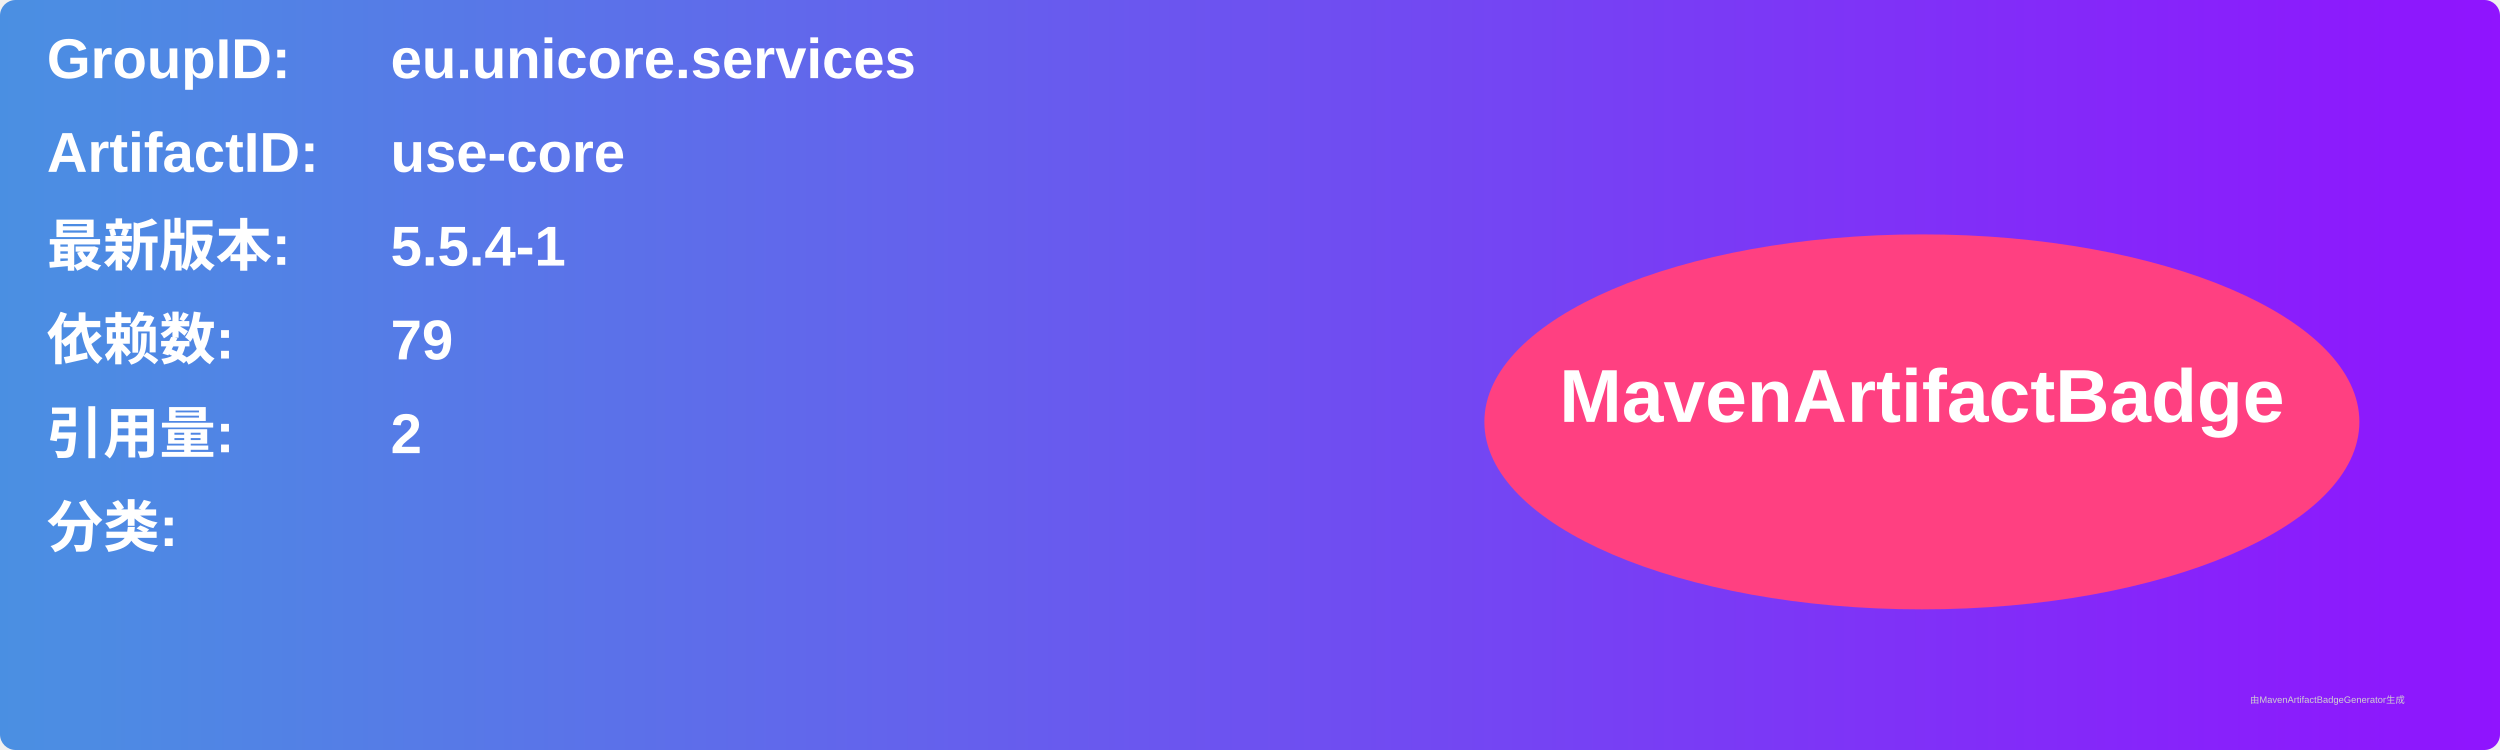
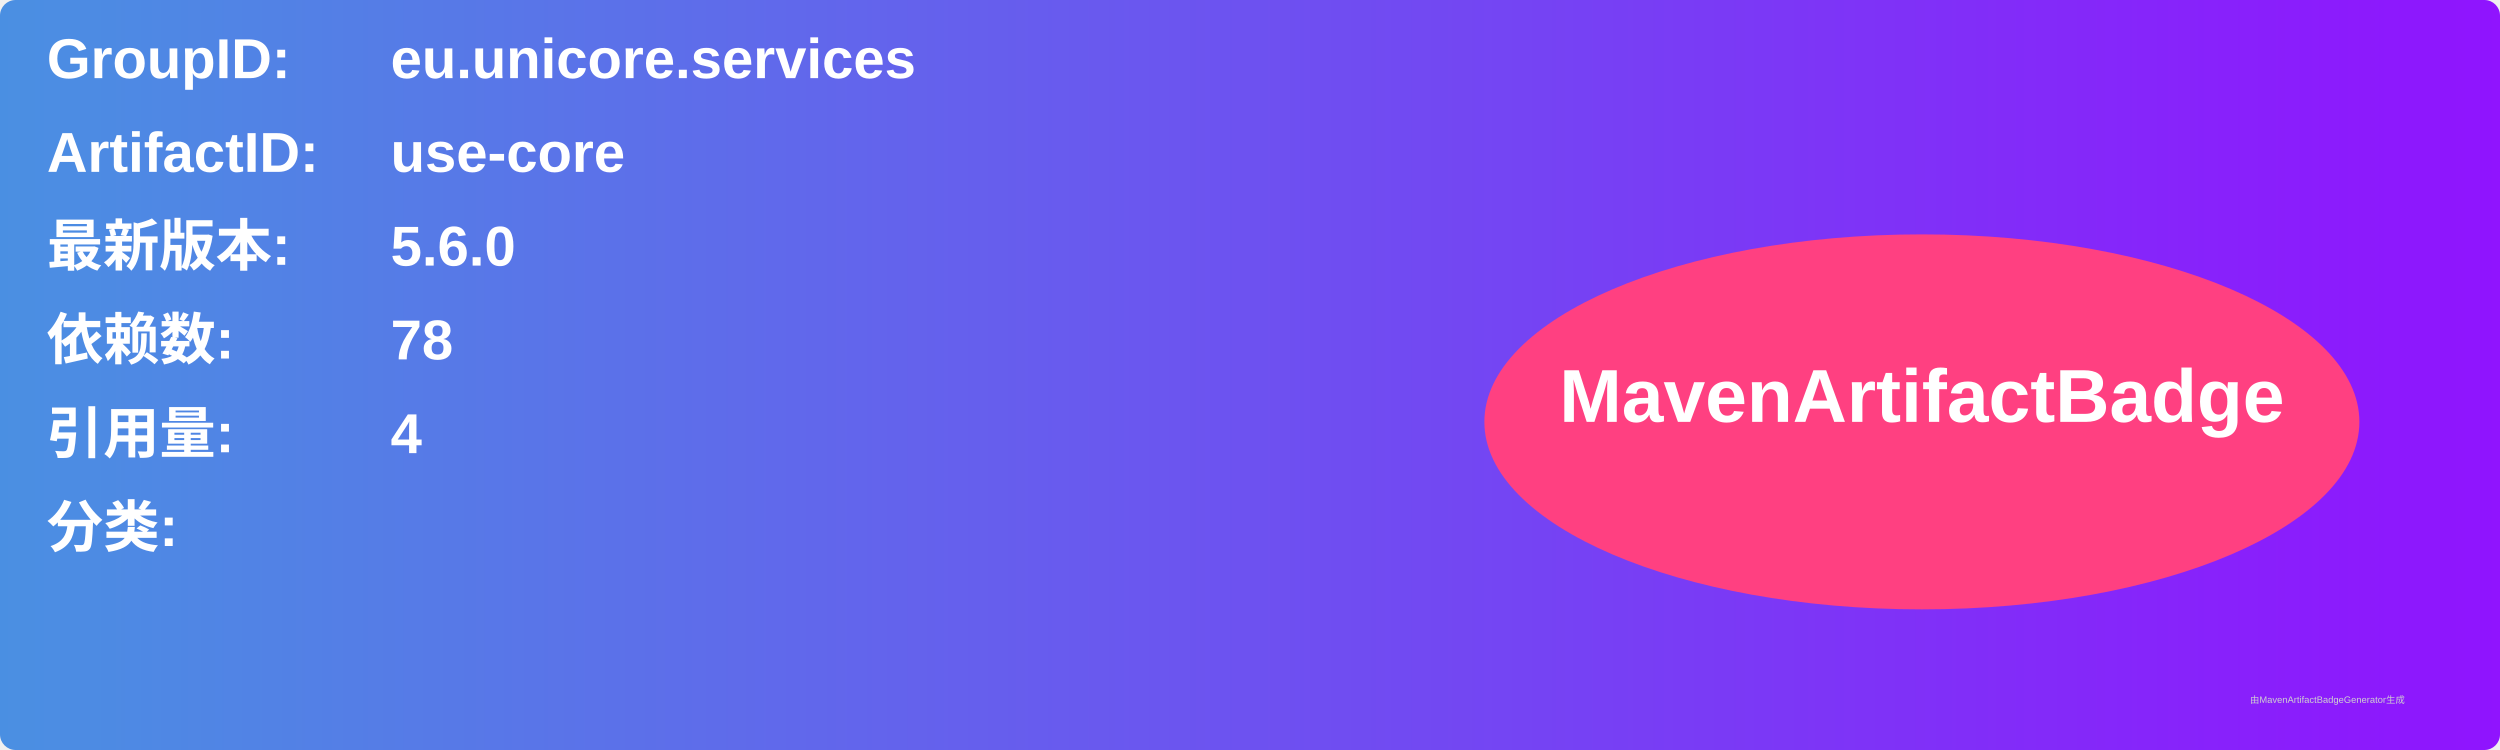
<svg xmlns="http://www.w3.org/2000/svg" width="800" height="240" viewBox="0 0 800 240">
  <linearGradient id="grad" x1="0%" y1="0%" x2="100%" y2="0%">
    <stop offset="0%" stop-color="#4a90e2" />
    <stop offset="100%" stop-color="#9013fe" />
  </linearGradient>
  <rect width="100%" height="100%" rx="5" ry="5" fill="url(#grad)" />
  <g transform="translate(15, 15)">
    <text x="0" y="10" font-family="Arial" font-size="18" fill="white" font-weight="bold" width="260">GroupID:</text>
    <text x="110" y="10" font-family="Arial" font-size="18" fill="white" font-weight="bold" width="460">eu.unicore.services</text>
    <text x="0" y="40" font-family="Arial" font-size="18" fill="white" font-weight="bold" width="260">ArtifactID:</text>
    <text x="110" y="40" font-family="Arial" font-size="18" fill="white" font-weight="bold" width="460">use-core</text>
    <text x="0" y="70" font-family="Arial" font-size="18" fill="white" font-weight="bold">最新版本:</text>
    <text x="110" y="70" font-family="Arial" font-size="18" fill="white" font-weight="bold">
-       <tspan font-weight="bold">5.5.4-1</tspan>
+       <tspan font-weight="bold">5.6.0</tspan>
    </text>
    <text x="0" y="100" font-family="Arial" font-size="18" fill="white" font-weight="bold">依赖数: </text>
    <text x="110" y="100" font-family="Arial" font-size="18" fill="white">
-       <tspan font-weight="bold">79</tspan>
+       <tspan font-weight="bold">78</tspan>
    </text>
    <text x="0" y="130" font-family="Arial" font-size="18" fill="white" font-weight="bold">引用量: </text>
    <text x="110" y="130" font-family="Arial" font-size="18" fill="white">
-       <tspan font-weight="bold">2</tspan>
+       <tspan font-weight="bold">4</tspan>
    </text>
    <text x="0" y="160" font-family="Arial" font-size="18" fill="white" font-weight="bold">分类:</text>
    <text x="10" y="190" font-family="Arial" font-size="10" fill="white">
      <tspan font-weight="bold" />
    </text>
    <ellipse cx="600" cy="120" rx="140" ry="60" fill="#ff4081" />
    <text x="600" y="120" text-anchor="middle" font-family="Arial" font-size="24" fill="white" font-weight="bold">MavenArtifactBadge</text>
  </g>
  <text x="720" y="225" font-family="Arial" font-size="3" fill="#d0d0d0">由MavenArtifactBadgeGenerator生成</text>
</svg>
